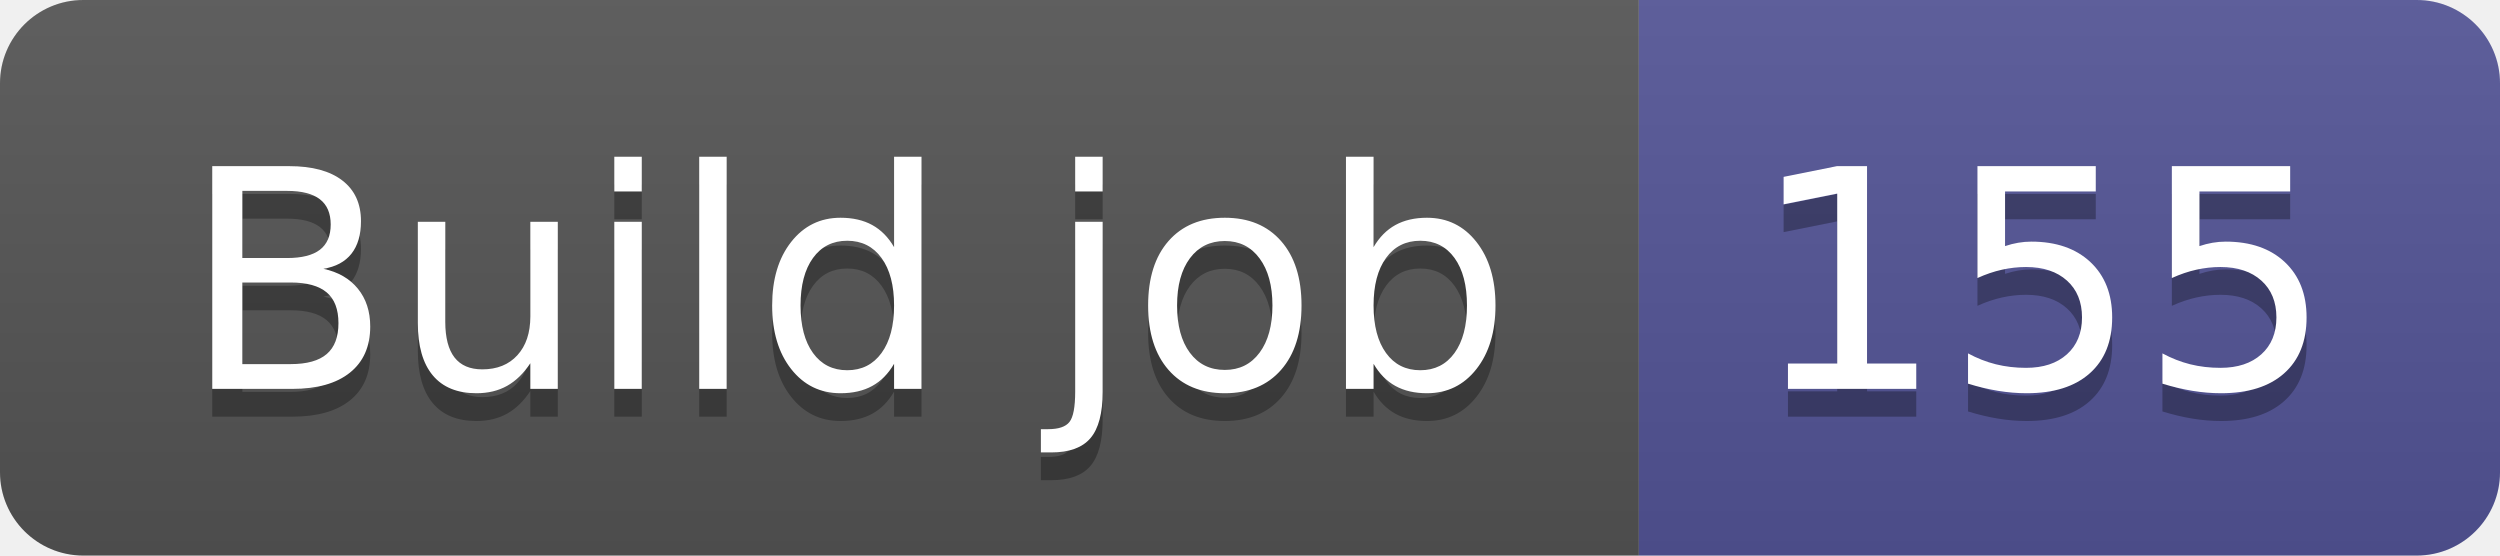
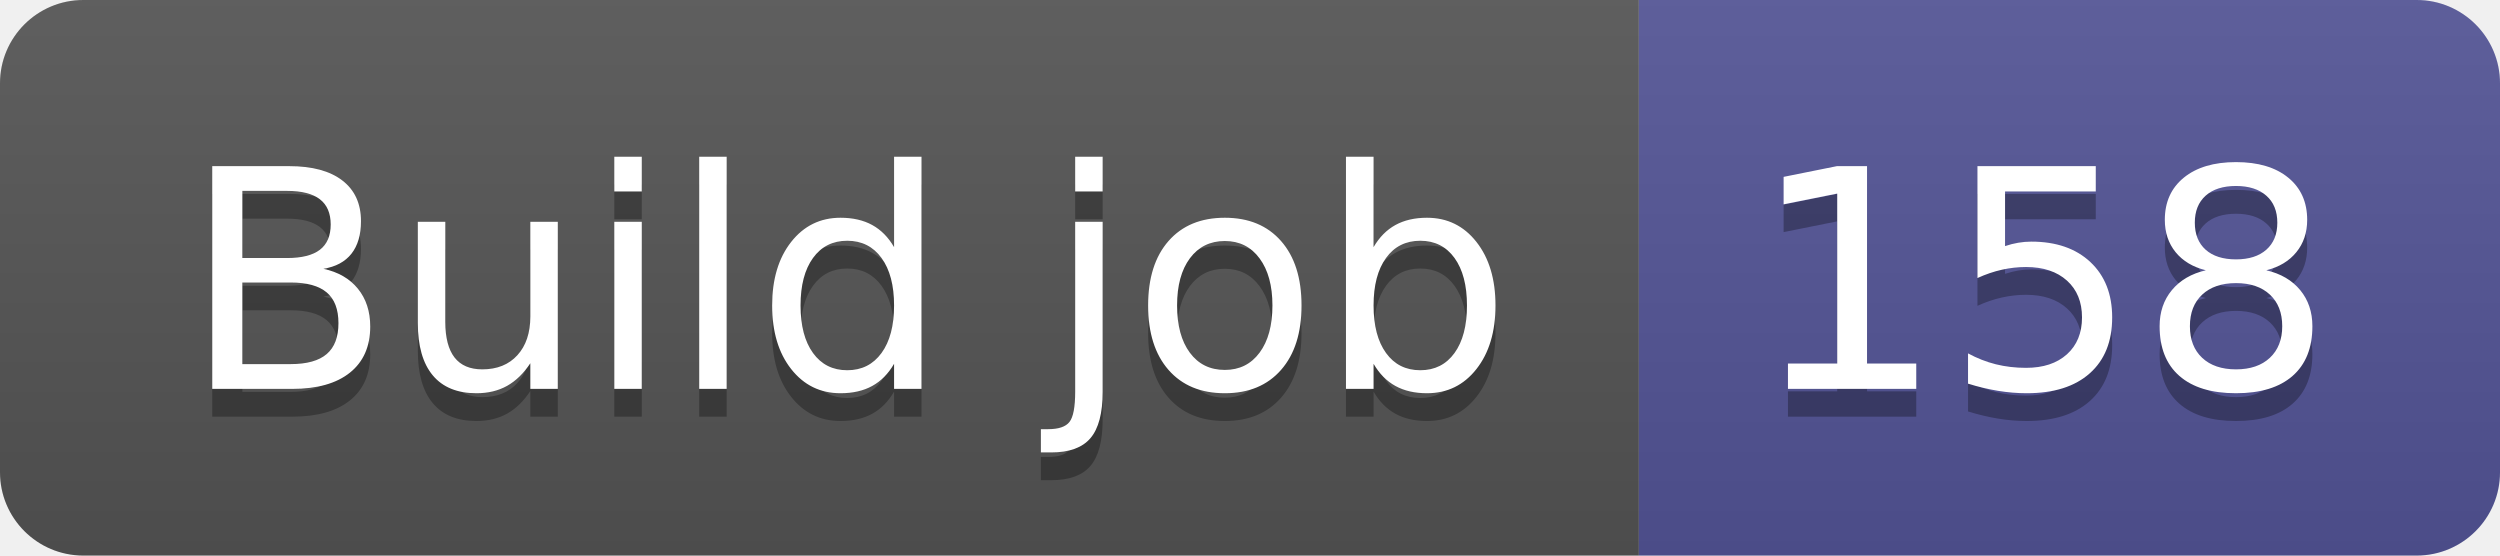
- <svg xmlns="http://www.w3.org/2000/svg" width="90" height="20" role="img" aria-label="Build job: 155">
+ <svg xmlns="http://www.w3.org/2000/svg" width="90" height="20" role="img" aria-label="Build job: 158">
  <linearGradient id="s" x2="0" y2="100%">
    <stop offset="0" stop-color="#bbb" stop-opacity=".1" />
    <stop offset="1" stop-opacity=".1" />
  </linearGradient>
  <clipPath id="r">
    <rect width="90" height="20" rx="3" fill="#fff" />
  </clipPath>
  <g clip-path="url(#r)">
    <rect width="59" height="20" fill="#555" />
    <rect x="59" width="31" height="20" fill="#535597" />
    <rect width="90" height="20" fill="url(#s)" />
  </g>
  <g fill="#fff" text-anchor="middle" font-family="Verdana,Geneva,DejaVu Sans,sans-serif" text-rendering="geometricPrecision" font-size="110">
    <text aria-hidden="true" x="305" y="150" fill="#010101" fill-opacity=".3" transform="scale(.1)" textLength="490">Build job</text>
    <text x="305" y="140" transform="scale(.1)" fill="#fff" textLength="490">Build job</text>
-     <text aria-hidden="true" x="735" y="150" fill="#010101" fill-opacity=".3" transform="scale(.1)" textLength="210">155</text>
-     <text x="735" y="140" transform="scale(.1)" fill="#fff" textLength="210">155</text>
+     <text aria-hidden="true" x="735" y="150" fill="#010101" fill-opacity=".3" transform="scale(.1)" textLength="210">158</text>
+     <text x="735" y="140" transform="scale(.1)" fill="#fff" textLength="210">158</text>
  </g>
</svg>
